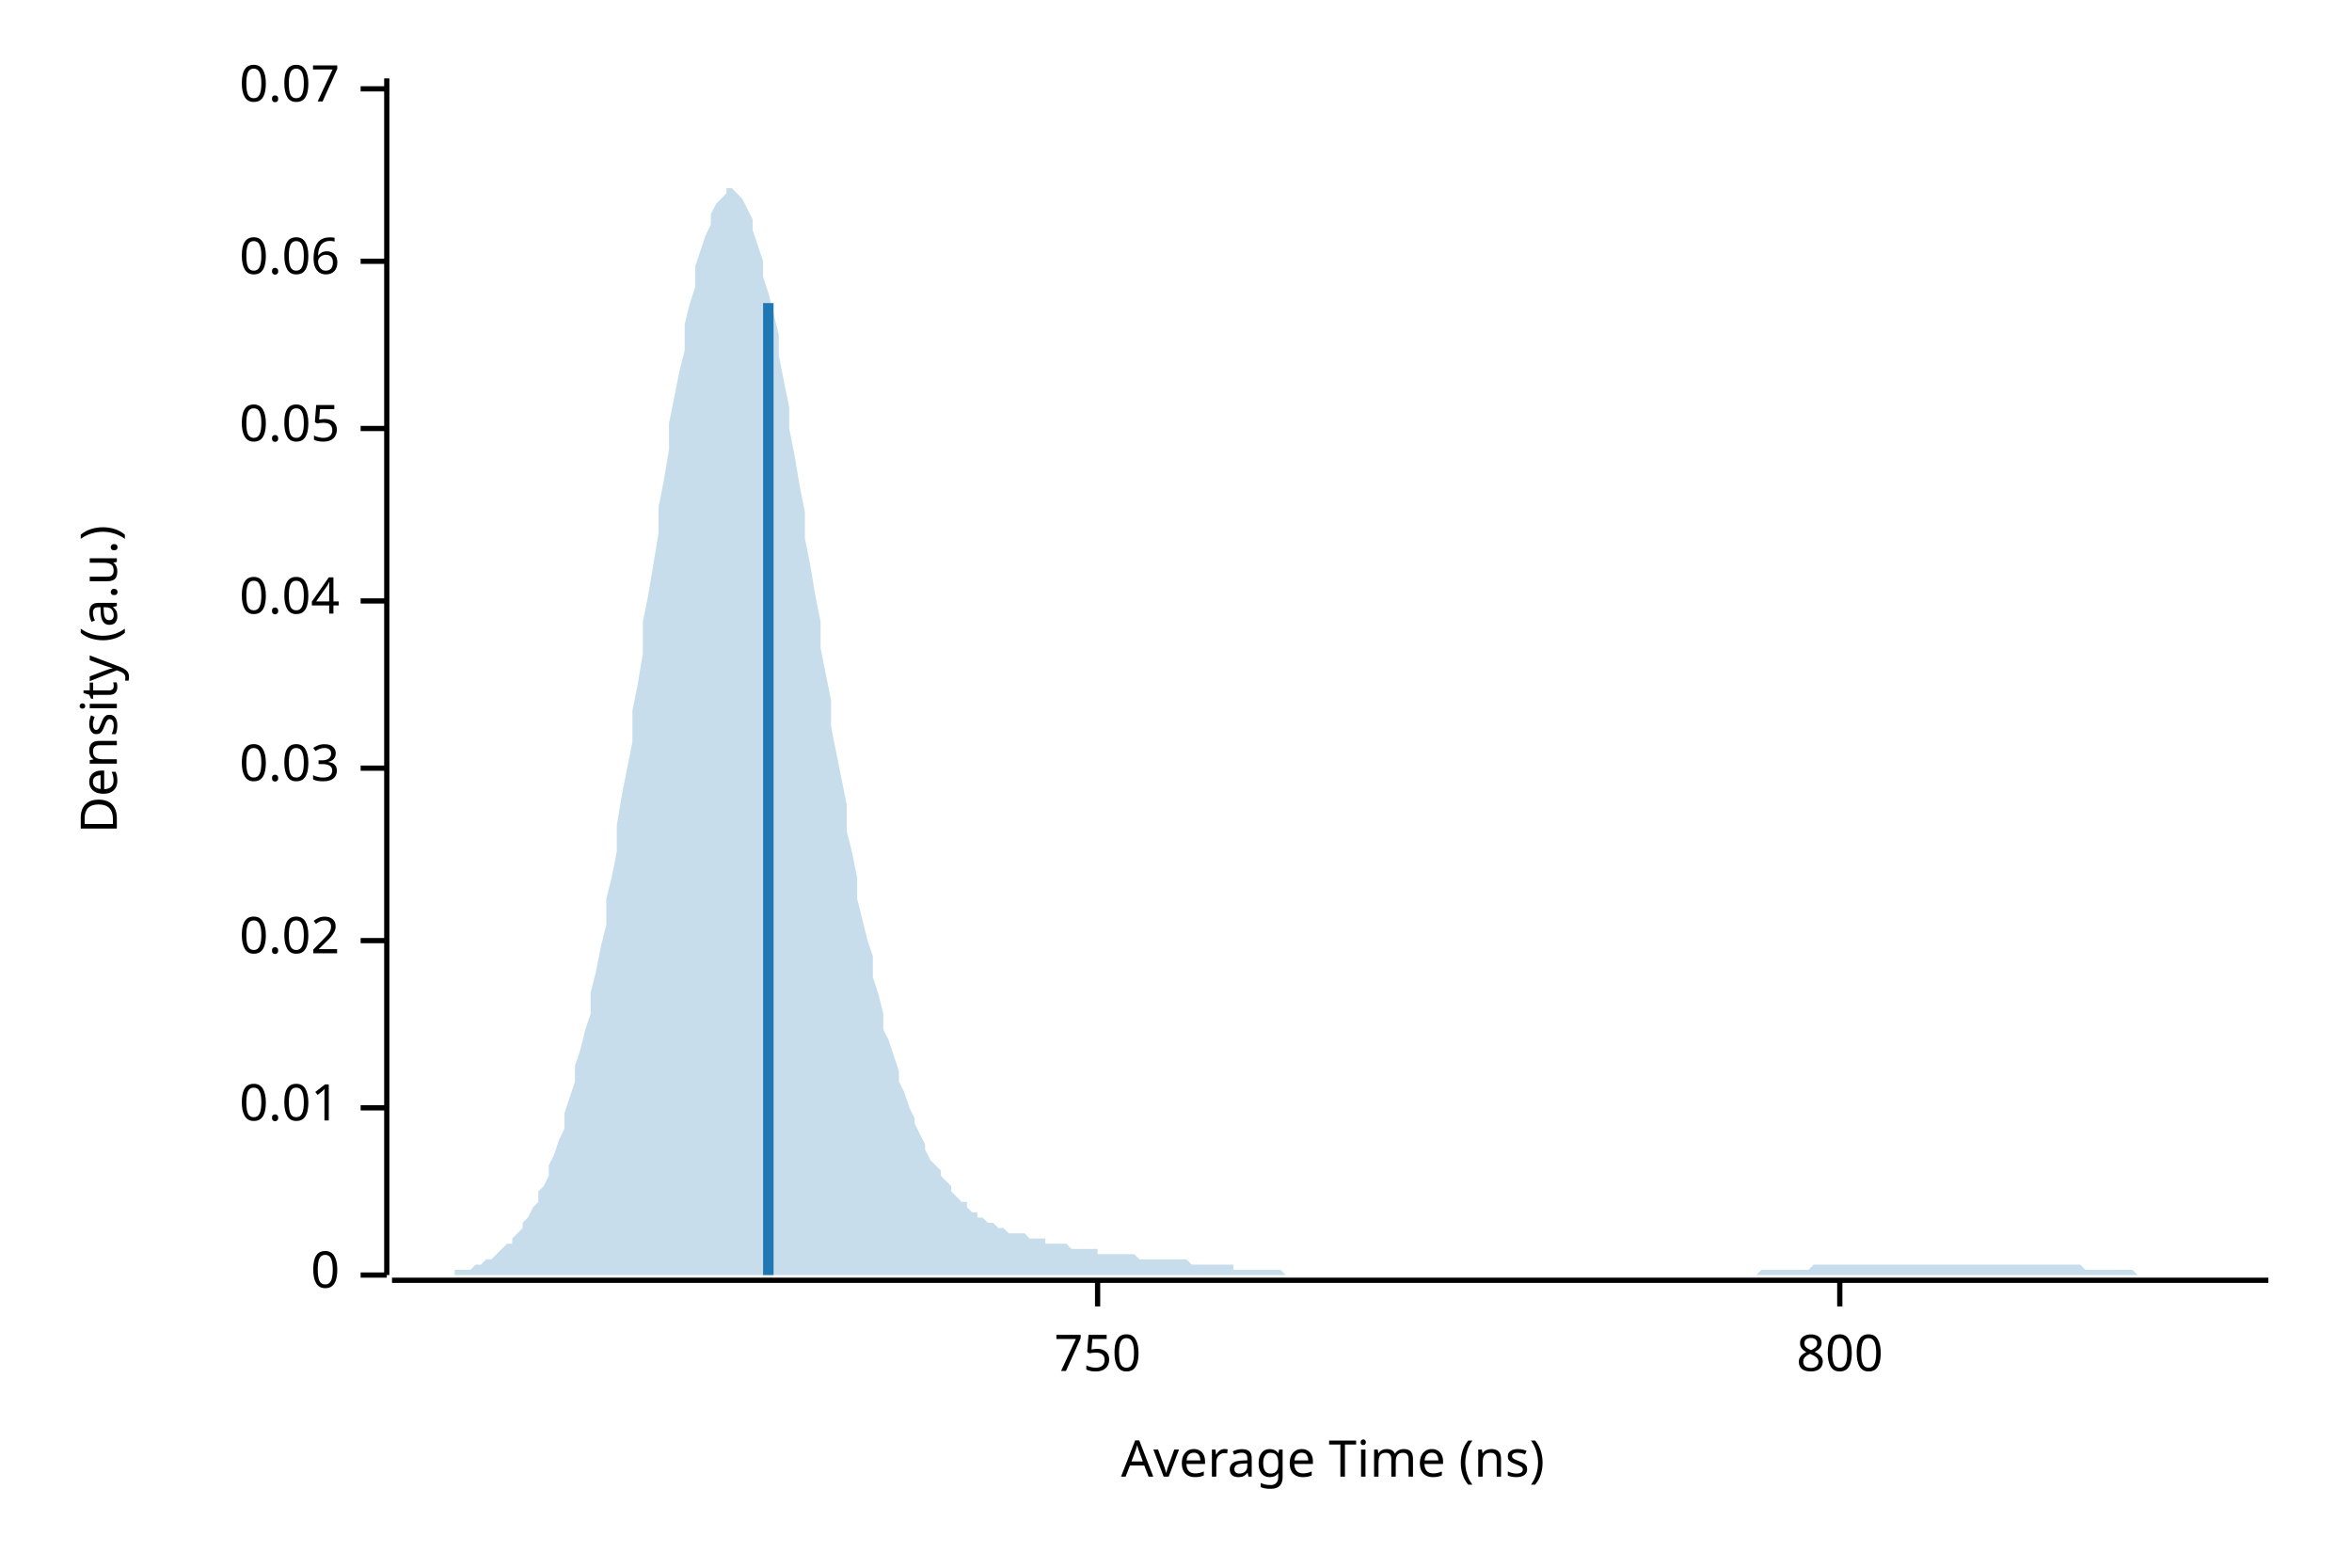
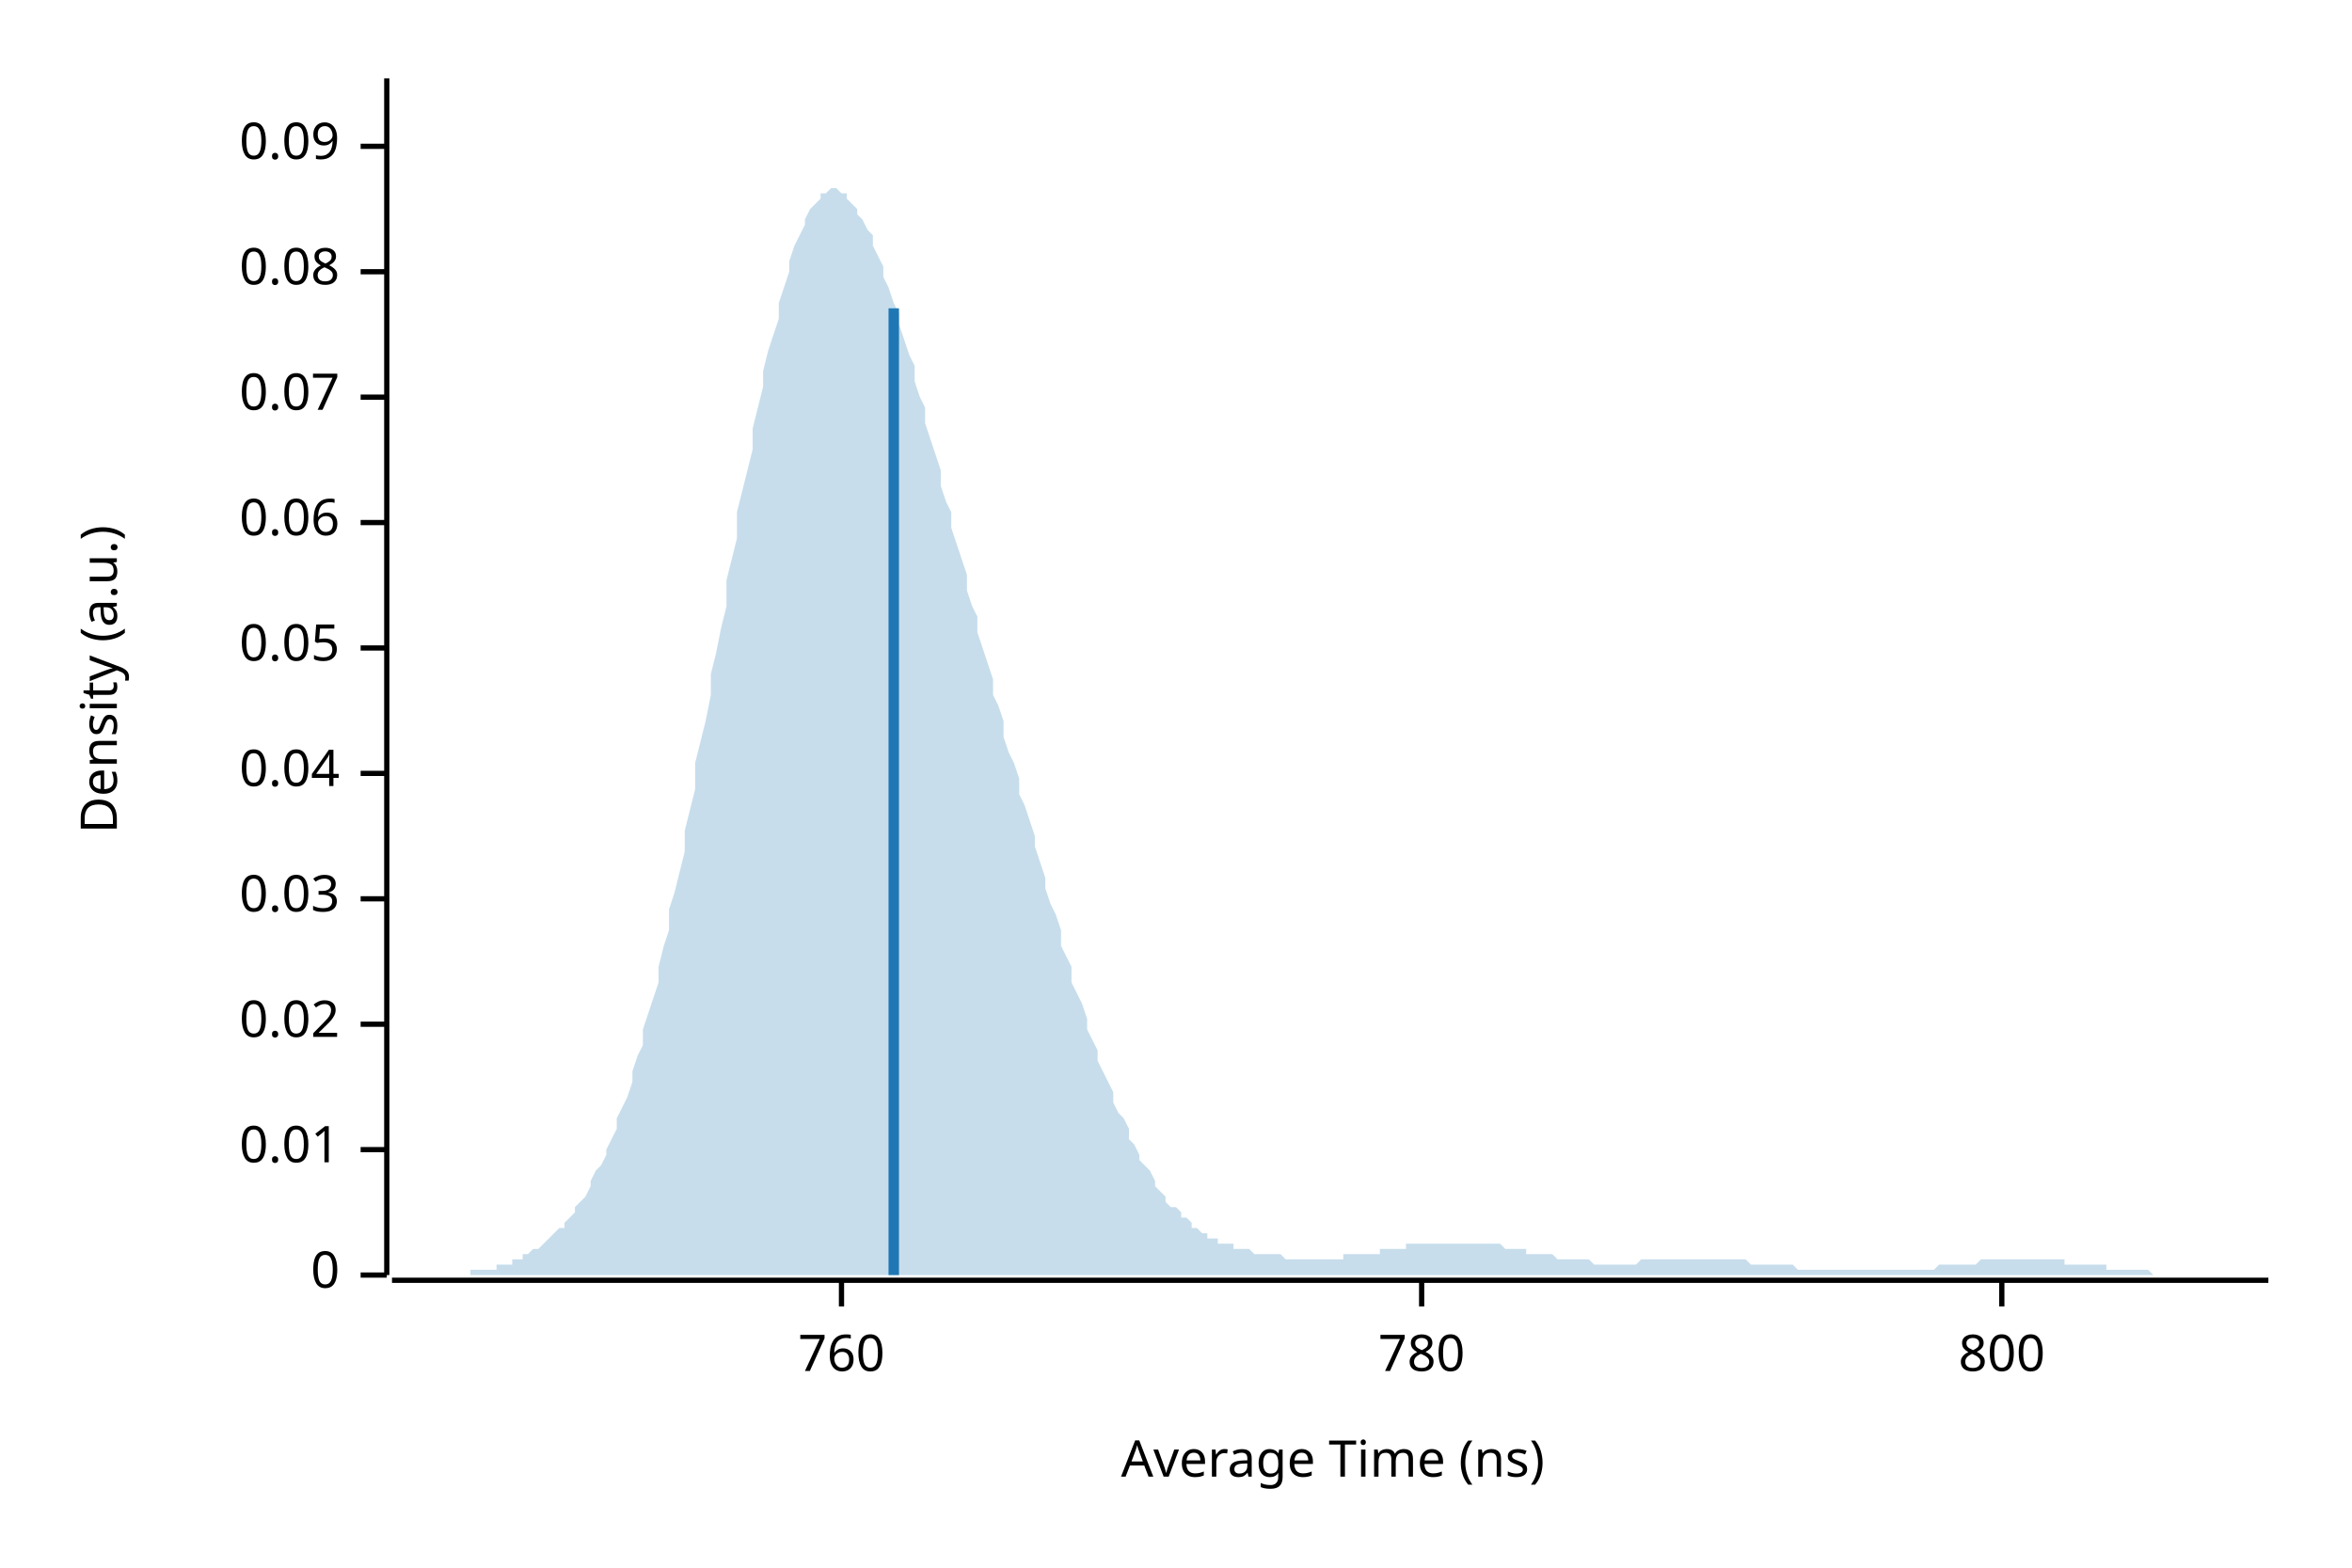
<svg xmlns="http://www.w3.org/2000/svg" width="450" height="300" viewBox="0 0 450 300">
  <text x="15" y="130" dy="0.76em" text-anchor="middle" font-family="sans-serif" font-size="9.677" opacity="1" fill="#000000" transform="rotate(270, 15, 130)">
Density (a.u.)
</text>
  <text x="255" y="285" dy="-0.5ex" text-anchor="middle" font-family="sans-serif" font-size="9.677" opacity="1" fill="#000000">
Average Time (ns)
</text>
  <polyline fill="none" opacity="1" stroke="#000000" stroke-width="1" points="74,15 74,244 " />
  <text x="65" y="244" dy="0.5ex" text-anchor="end" font-family="sans-serif" font-size="9.677" opacity="1" fill="#000000">
0
</text>
  <polyline fill="none" opacity="1" stroke="#000000" stroke-width="1" points="69,244 74,244 " />
-   <text x="65" y="212" dy="0.5ex" text-anchor="end" font-family="sans-serif" font-size="9.677" opacity="1" fill="#000000">
+   <text x="65" y="220" dy="0.5ex" text-anchor="end" font-family="sans-serif" font-size="9.677" opacity="1" fill="#000000">
0.01
</text>
-   <polyline fill="none" opacity="1" stroke="#000000" stroke-width="1" points="69,212 74,212 " />
-   <text x="65" y="180" dy="0.5ex" text-anchor="end" font-family="sans-serif" font-size="9.677" opacity="1" fill="#000000">
+   <polyline fill="none" opacity="1" stroke="#000000" stroke-width="1" points="69,220 74,220 " />
+   <text x="65" y="196" dy="0.5ex" text-anchor="end" font-family="sans-serif" font-size="9.677" opacity="1" fill="#000000">
0.02
</text>
-   <polyline fill="none" opacity="1" stroke="#000000" stroke-width="1" points="69,180 74,180 " />
-   <text x="65" y="147" dy="0.5ex" text-anchor="end" font-family="sans-serif" font-size="9.677" opacity="1" fill="#000000">
+   <polyline fill="none" opacity="1" stroke="#000000" stroke-width="1" points="69,196 74,196 " />
+   <text x="65" y="172" dy="0.5ex" text-anchor="end" font-family="sans-serif" font-size="9.677" opacity="1" fill="#000000">
0.03
</text>
-   <polyline fill="none" opacity="1" stroke="#000000" stroke-width="1" points="69,147 74,147 " />
-   <text x="65" y="115" dy="0.5ex" text-anchor="end" font-family="sans-serif" font-size="9.677" opacity="1" fill="#000000">
+   <polyline fill="none" opacity="1" stroke="#000000" stroke-width="1" points="69,172 74,172 " />
+   <text x="65" y="148" dy="0.5ex" text-anchor="end" font-family="sans-serif" font-size="9.677" opacity="1" fill="#000000">
0.04
</text>
-   <polyline fill="none" opacity="1" stroke="#000000" stroke-width="1" points="69,115 74,115 " />
-   <text x="65" y="82" dy="0.5ex" text-anchor="end" font-family="sans-serif" font-size="9.677" opacity="1" fill="#000000">
+   <polyline fill="none" opacity="1" stroke="#000000" stroke-width="1" points="69,148 74,148 " />
+   <text x="65" y="124" dy="0.5ex" text-anchor="end" font-family="sans-serif" font-size="9.677" opacity="1" fill="#000000">
0.05
</text>
-   <polyline fill="none" opacity="1" stroke="#000000" stroke-width="1" points="69,82 74,82 " />
-   <text x="65" y="50" dy="0.5ex" text-anchor="end" font-family="sans-serif" font-size="9.677" opacity="1" fill="#000000">
+   <polyline fill="none" opacity="1" stroke="#000000" stroke-width="1" points="69,124 74,124 " />
+   <text x="65" y="100" dy="0.5ex" text-anchor="end" font-family="sans-serif" font-size="9.677" opacity="1" fill="#000000">
0.06
</text>
-   <polyline fill="none" opacity="1" stroke="#000000" stroke-width="1" points="69,50 74,50 " />
-   <text x="65" y="17" dy="0.5ex" text-anchor="end" font-family="sans-serif" font-size="9.677" opacity="1" fill="#000000">
+   <polyline fill="none" opacity="1" stroke="#000000" stroke-width="1" points="69,100 74,100 " />
+   <text x="65" y="76" dy="0.5ex" text-anchor="end" font-family="sans-serif" font-size="9.677" opacity="1" fill="#000000">
0.07
</text>
-   <polyline fill="none" opacity="1" stroke="#000000" stroke-width="1" points="69,17 74,17 " />
+   <polyline fill="none" opacity="1" stroke="#000000" stroke-width="1" points="69,76 74,76 " />
+   <text x="65" y="52" dy="0.5ex" text-anchor="end" font-family="sans-serif" font-size="9.677" opacity="1" fill="#000000">
+ 0.08
+ </text>
+   <polyline fill="none" opacity="1" stroke="#000000" stroke-width="1" points="69,52 74,52 " />
+   <text x="65" y="28" dy="0.5ex" text-anchor="end" font-family="sans-serif" font-size="9.677" opacity="1" fill="#000000">
+ 0.09
+ </text>
+   <polyline fill="none" opacity="1" stroke="#000000" stroke-width="1" points="69,28 74,28 " />
  <polyline fill="none" opacity="1" stroke="#000000" stroke-width="1" points="75,245 434,245 " />
-   <text x="210" y="255" dy="0.76em" text-anchor="middle" font-family="sans-serif" font-size="9.677" opacity="1" fill="#000000">
- 750
+   <text x="161" y="255" dy="0.76em" text-anchor="middle" font-family="sans-serif" font-size="9.677" opacity="1" fill="#000000">
+ 760
</text>
-   <polyline fill="none" opacity="1" stroke="#000000" stroke-width="1" points="210,245 210,250 " />
-   <text x="352" y="255" dy="0.76em" text-anchor="middle" font-family="sans-serif" font-size="9.677" opacity="1" fill="#000000">
+   <polyline fill="none" opacity="1" stroke="#000000" stroke-width="1" points="161,245 161,250 " />
+   <text x="272" y="255" dy="0.76em" text-anchor="middle" font-family="sans-serif" font-size="9.677" opacity="1" fill="#000000">
+ 780
+ </text>
+   <polyline fill="none" opacity="1" stroke="#000000" stroke-width="1" points="272,245 272,250 " />
+   <text x="383" y="255" dy="0.76em" text-anchor="middle" font-family="sans-serif" font-size="9.677" opacity="1" fill="#000000">
800
</text>
-   <polyline fill="none" opacity="1" stroke="#000000" stroke-width="1" points="352,245 352,250 " />
-   <polygon opacity="0.25" fill="#1F78B4" points="75,244 75,244 76,244 77,244 77,244 78,244 79,244 80,244 80,244 81,244 82,244 82,244 83,244 84,244 85,244 85,244 86,244 87,244 87,243 88,243 89,243 90,243 90,243 91,242 92,242 92,242 93,241 94,241 95,240 95,240 96,239 97,238 98,238 98,237 99,236 100,235 100,234 101,233 102,231 103,230 103,228 104,227 105,225 105,223 106,221 107,218 108,216 108,213 109,210 110,207 110,204 111,201 112,197 113,194 113,190 114,186 115,181 116,177 116,172 117,168 118,163 118,158 119,152 120,147 121,142 121,136 122,131 123,125 123,119 124,114 125,108 126,102 126,97 127,92 128,86 128,81 129,76 130,71 131,67 131,62 132,58 133,55 133,51 134,48 135,45 136,43 136,41 137,39 138,38 139,37 139,36 140,36 141,37 141,37 142,38 143,40 144,42 144,44 145,47 146,50 146,53 147,56 148,60 149,64 149,68 150,73 151,78 151,82 152,87 153,93 154,98 154,103 155,108 156,114 157,119 157,124 158,129 159,134 159,139 160,144 161,149 162,154 162,159 163,163 164,168 164,172 165,176 166,180 167,183 167,187 168,190 169,194 169,197 170,199 171,202 172,205 172,207 173,209 174,212 175,214 175,215 176,217 177,219 177,220 178,222 179,223 180,224 180,225 181,226 182,227 182,228 183,229 184,230 185,230 185,231 186,232 187,232 187,233 188,233 189,234 190,234 190,234 191,235 192,235 192,235 193,236 194,236 195,236 195,236 196,236 197,237 198,237 198,237 199,237 200,237 200,238 201,238 202,238 203,238 203,238 204,238 205,239 205,239 206,239 207,239 208,239 208,239 209,239 210,239 210,240 211,240 212,240 213,240 213,240 214,240 215,240 216,240 216,240 217,240 218,241 218,241 219,241 220,241 221,241 221,241 222,241 223,241 223,241 224,241 225,241 226,241 226,241 227,241 228,242 228,242 229,242 230,242 231,242 231,242 232,242 233,242 233,242 234,242 235,242 236,242 236,243 237,243 238,243 239,243 239,243 240,243 241,243 241,243 242,243 243,243 244,243 244,243 245,243 246,244 246,244 247,244 248,244 249,244 249,244 250,244 251,244 251,244 252,244 253,244 254,244 254,244 255,244 256,244 257,244 257,244 258,244 259,244 259,244 260,244 261,244 262,244 262,244 263,244 264,244 264,244 265,244 266,244 267,244 267,244 268,244 269,244 269,244 270,244 271,244 272,244 272,244 273,244 274,244 275,244 275,244 276,244 277,244 277,244 278,244 279,244 280,244 280,244 281,244 282,244 282,244 283,244 284,244 285,244 285,244 286,244 287,244 287,244 288,244 289,244 290,244 290,244 291,244 292,244 292,244 293,244 294,244 295,244 295,244 296,244 297,244 298,244 298,244 299,244 300,244 300,244 301,244 302,244 303,244 303,244 304,244 305,244 305,244 306,244 307,244 308,244 308,244 309,244 310,244 310,244 311,244 312,244 313,244 313,244 314,244 315,244 316,244 316,244 317,244 318,244 318,244 319,244 320,244 321,244 321,244 322,244 323,244 323,244 324,244 325,244 326,244 326,244 327,244 328,244 328,244 329,244 330,244 331,244 331,244 332,244 333,244 333,244 334,244 335,244 336,244 336,244 337,243 338,243 339,243 339,243 340,243 341,243 341,243 342,243 343,243 344,243 344,243 345,243 346,243 346,243 347,242 348,242 349,242 349,242 350,242 351,242 351,242 352,242 353,242 354,242 354,242 355,242 356,242 357,242 357,242 358,242 359,242 359,242 360,242 361,242 362,242 362,242 363,242 364,242 364,242 365,242 366,242 367,242 367,242 368,242 369,242 369,242 370,242 371,242 372,242 372,242 373,242 374,242 375,242 375,242 376,242 377,242 377,242 378,242 379,242 380,242 380,242 381,242 382,242 382,242 383,242 384,242 385,242 385,242 386,242 387,242 387,242 388,242 389,242 390,242 390,242 391,242 392,242 392,242 393,242 394,242 395,242 395,242 396,242 397,242 398,242 398,242 399,243 400,243 400,243 401,243 402,243 403,243 403,243 404,243 405,243 405,243 406,243 407,243 408,243 408,243 409,244 410,244 410,244 411,244 412,244 413,244 413,244 414,244 415,244 416,244 416,244 417,244 418,244 418,244 419,244 420,244 421,244 421,244 422,244 423,244 423,244 424,244 425,244 426,244 426,244 427,244 428,244 428,244 429,244 430,244 431,244 431,244 432,244 433,244 434,244 434,244 75,244 " />
-   <polyline fill="none" opacity="1" stroke="#1F78B4" stroke-width="2" points="147,244 147,58 " />
+   <polyline fill="none" opacity="1" stroke="#000000" stroke-width="1" points="383,245 383,250 " />
+   <polygon opacity="0.25" fill="#1F78B4" points="75,244 75,244 76,244 77,244 77,244 78,244 79,244 80,244 80,244 81,244 82,244 82,244 83,244 84,244 85,244 85,244 86,244 87,244 87,244 88,244 89,244 90,244 90,243 91,243 92,243 92,243 93,243 94,243 95,243 95,242 96,242 97,242 98,242 98,241 99,241 100,241 100,240 101,240 102,239 103,239 103,239 104,238 105,237 105,237 106,236 107,235 108,235 108,234 109,233 110,232 110,231 111,230 112,229 113,227 113,226 114,224 115,223 116,221 116,220 117,218 118,216 118,214 119,212 120,210 121,207 121,205 122,202 123,200 123,197 124,194 125,191 126,188 126,185 127,181 128,178 128,174 129,171 130,167 131,163 131,159 132,155 133,151 133,146 134,142 135,138 136,133 136,129 137,125 138,120 139,116 139,111 140,107 141,103 141,98 142,94 143,90 144,86 144,82 145,78 146,74 146,71 147,67 148,64 149,61 149,58 150,55 151,52 151,50 152,47 153,45 154,43 154,42 155,40 156,39 157,38 157,37 158,37 159,36 159,36 160,36 161,37 162,37 162,38 163,39 164,40 164,41 165,42 166,44 167,45 167,47 168,49 169,51 169,53 170,55 171,58 172,60 172,62 173,65 174,68 175,70 175,73 176,76 177,78 177,81 178,84 179,87 180,90 180,93 181,96 182,98 182,101 183,104 184,107 185,110 185,113 186,116 187,118 187,121 188,124 189,127 190,130 190,133 191,135 192,138 192,141 193,144 194,146 195,149 195,152 196,154 197,157 198,160 198,162 199,165 200,168 200,170 201,173 202,175 203,178 203,181 204,183 205,185 205,188 206,190 207,192 208,195 208,197 209,199 210,201 210,203 211,205 212,207 213,209 213,211 214,213 215,214 216,216 216,218 217,219 218,221 218,222 219,223 220,224 221,226 221,227 222,228 223,229 223,230 224,231 225,231 226,232 226,233 227,233 228,234 228,235 229,235 230,236 231,236 231,237 232,237 233,237 233,238 234,238 235,238 236,238 236,239 237,239 238,239 239,239 239,239 240,240 241,240 241,240 242,240 243,240 244,240 244,240 245,240 246,241 246,241 247,241 248,241 249,241 249,241 250,241 251,241 251,241 252,241 253,241 254,241 254,241 255,241 256,241 257,241 257,240 258,240 259,240 259,240 260,240 261,240 262,240 262,240 263,240 264,240 264,239 265,239 266,239 267,239 267,239 268,239 269,239 269,238 270,238 271,238 272,238 272,238 273,238 274,238 275,238 275,238 276,238 277,238 277,238 278,238 279,238 280,238 280,238 281,238 282,238 282,238 283,238 284,238 285,238 285,238 286,238 287,238 287,238 288,239 289,239 290,239 290,239 291,239 292,239 292,240 293,240 294,240 295,240 295,240 296,240 297,240 298,241 298,241 299,241 300,241 300,241 301,241 302,241 303,241 303,241 304,241 305,242 305,242 306,242 307,242 308,242 308,242 309,242 310,242 310,242 311,242 312,242 313,242 313,242 314,241 315,241 316,241 316,241 317,241 318,241 318,241 319,241 320,241 321,241 321,241 322,241 323,241 323,241 324,241 325,241 326,241 326,241 327,241 328,241 328,241 329,241 330,241 331,241 331,241 332,241 333,241 333,241 334,241 335,242 336,242 336,242 337,242 338,242 339,242 339,242 340,242 341,242 341,242 342,242 343,242 344,243 344,243 345,243 346,243 346,243 347,243 348,243 349,243 349,243 350,243 351,243 351,243 352,243 353,243 354,243 354,243 355,243 356,243 357,243 357,243 358,243 359,243 359,243 360,243 361,243 362,243 362,243 363,243 364,243 364,243 365,243 366,243 367,243 367,243 368,243 369,243 369,243 370,243 371,242 372,242 372,242 373,242 374,242 375,242 375,242 376,242 377,242 377,242 378,242 379,241 380,241 380,241 381,241 382,241 382,241 383,241 384,241 385,241 385,241 386,241 387,241 387,241 388,241 389,241 390,241 390,241 391,241 392,241 392,241 393,241 394,241 395,241 395,242 396,242 397,242 398,242 398,242 399,242 400,242 400,242 401,242 402,242 403,242 403,243 404,243 405,243 405,243 406,243 407,243 408,243 408,243 409,243 410,243 410,243 411,243 412,244 413,244 413,244 414,244 415,244 416,244 416,244 417,244 418,244 418,244 419,244 420,244 421,244 421,244 422,244 423,244 423,244 424,244 425,244 426,244 426,244 427,244 428,244 428,244 429,244 430,244 431,244 431,244 432,244 433,244 434,244 434,244 75,244 " />
+   <polyline fill="none" opacity="1" stroke="#1F78B4" stroke-width="2" points="171,244 171,59 " />
</svg>
